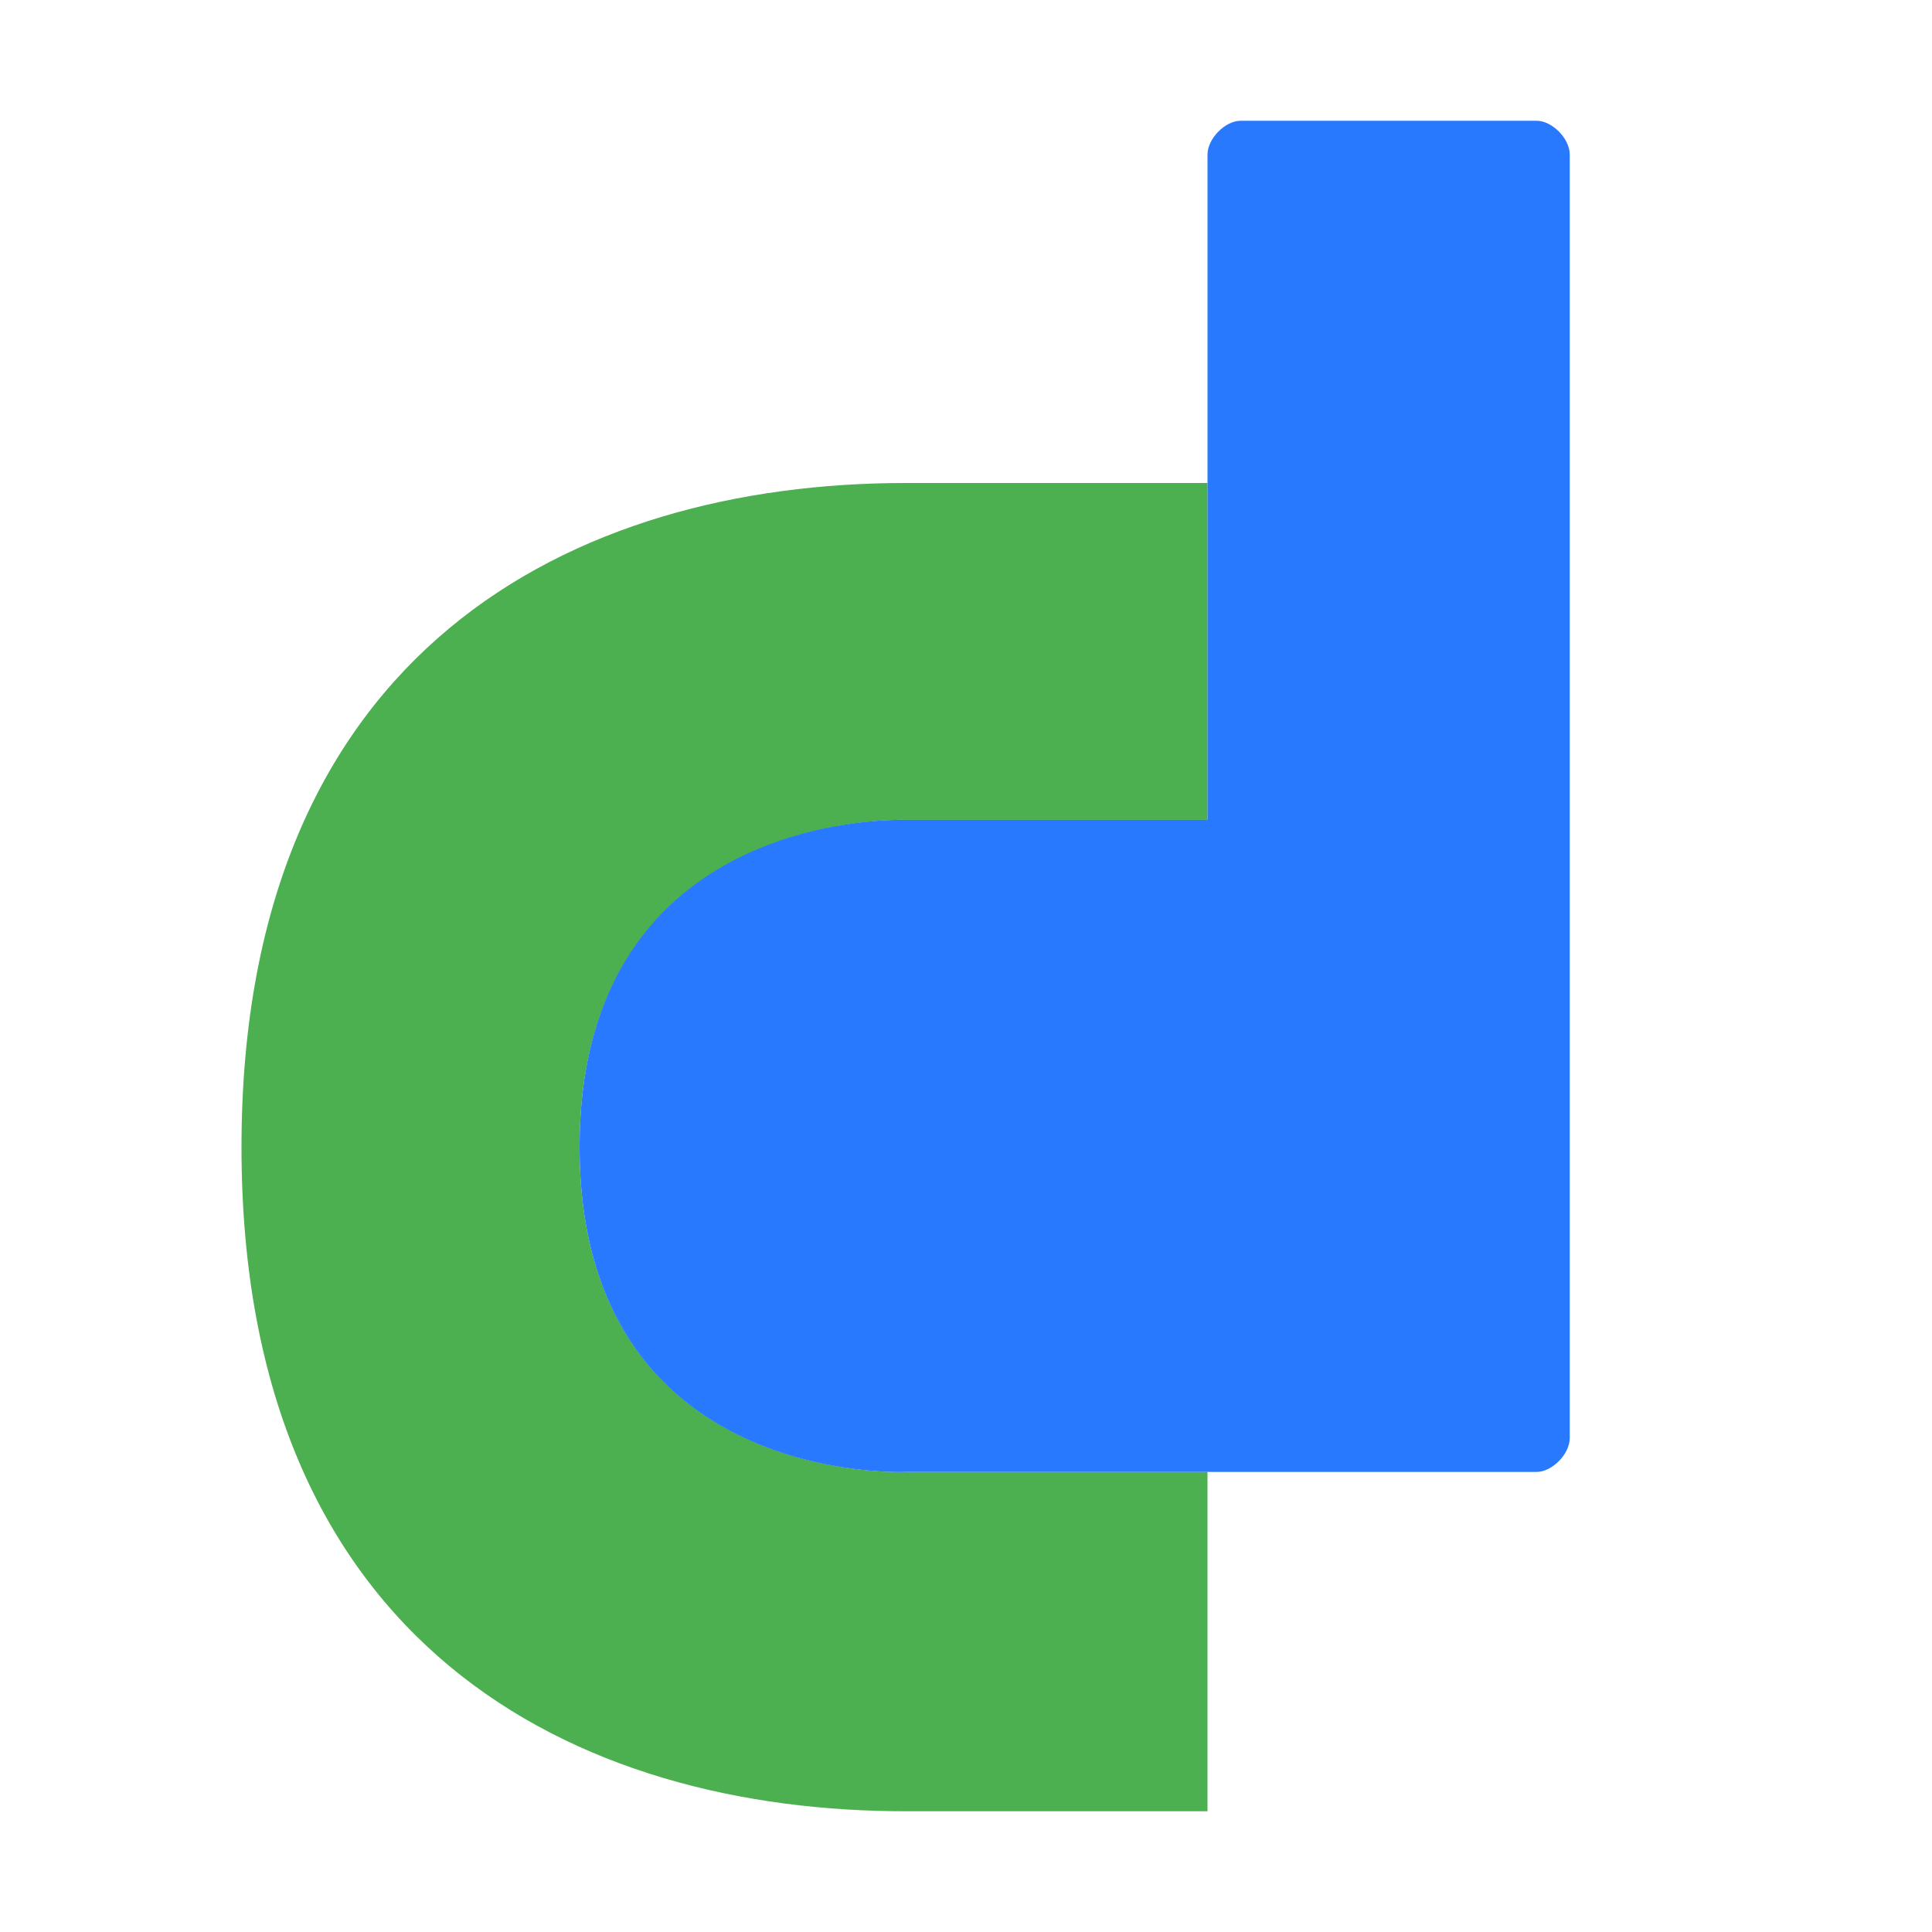
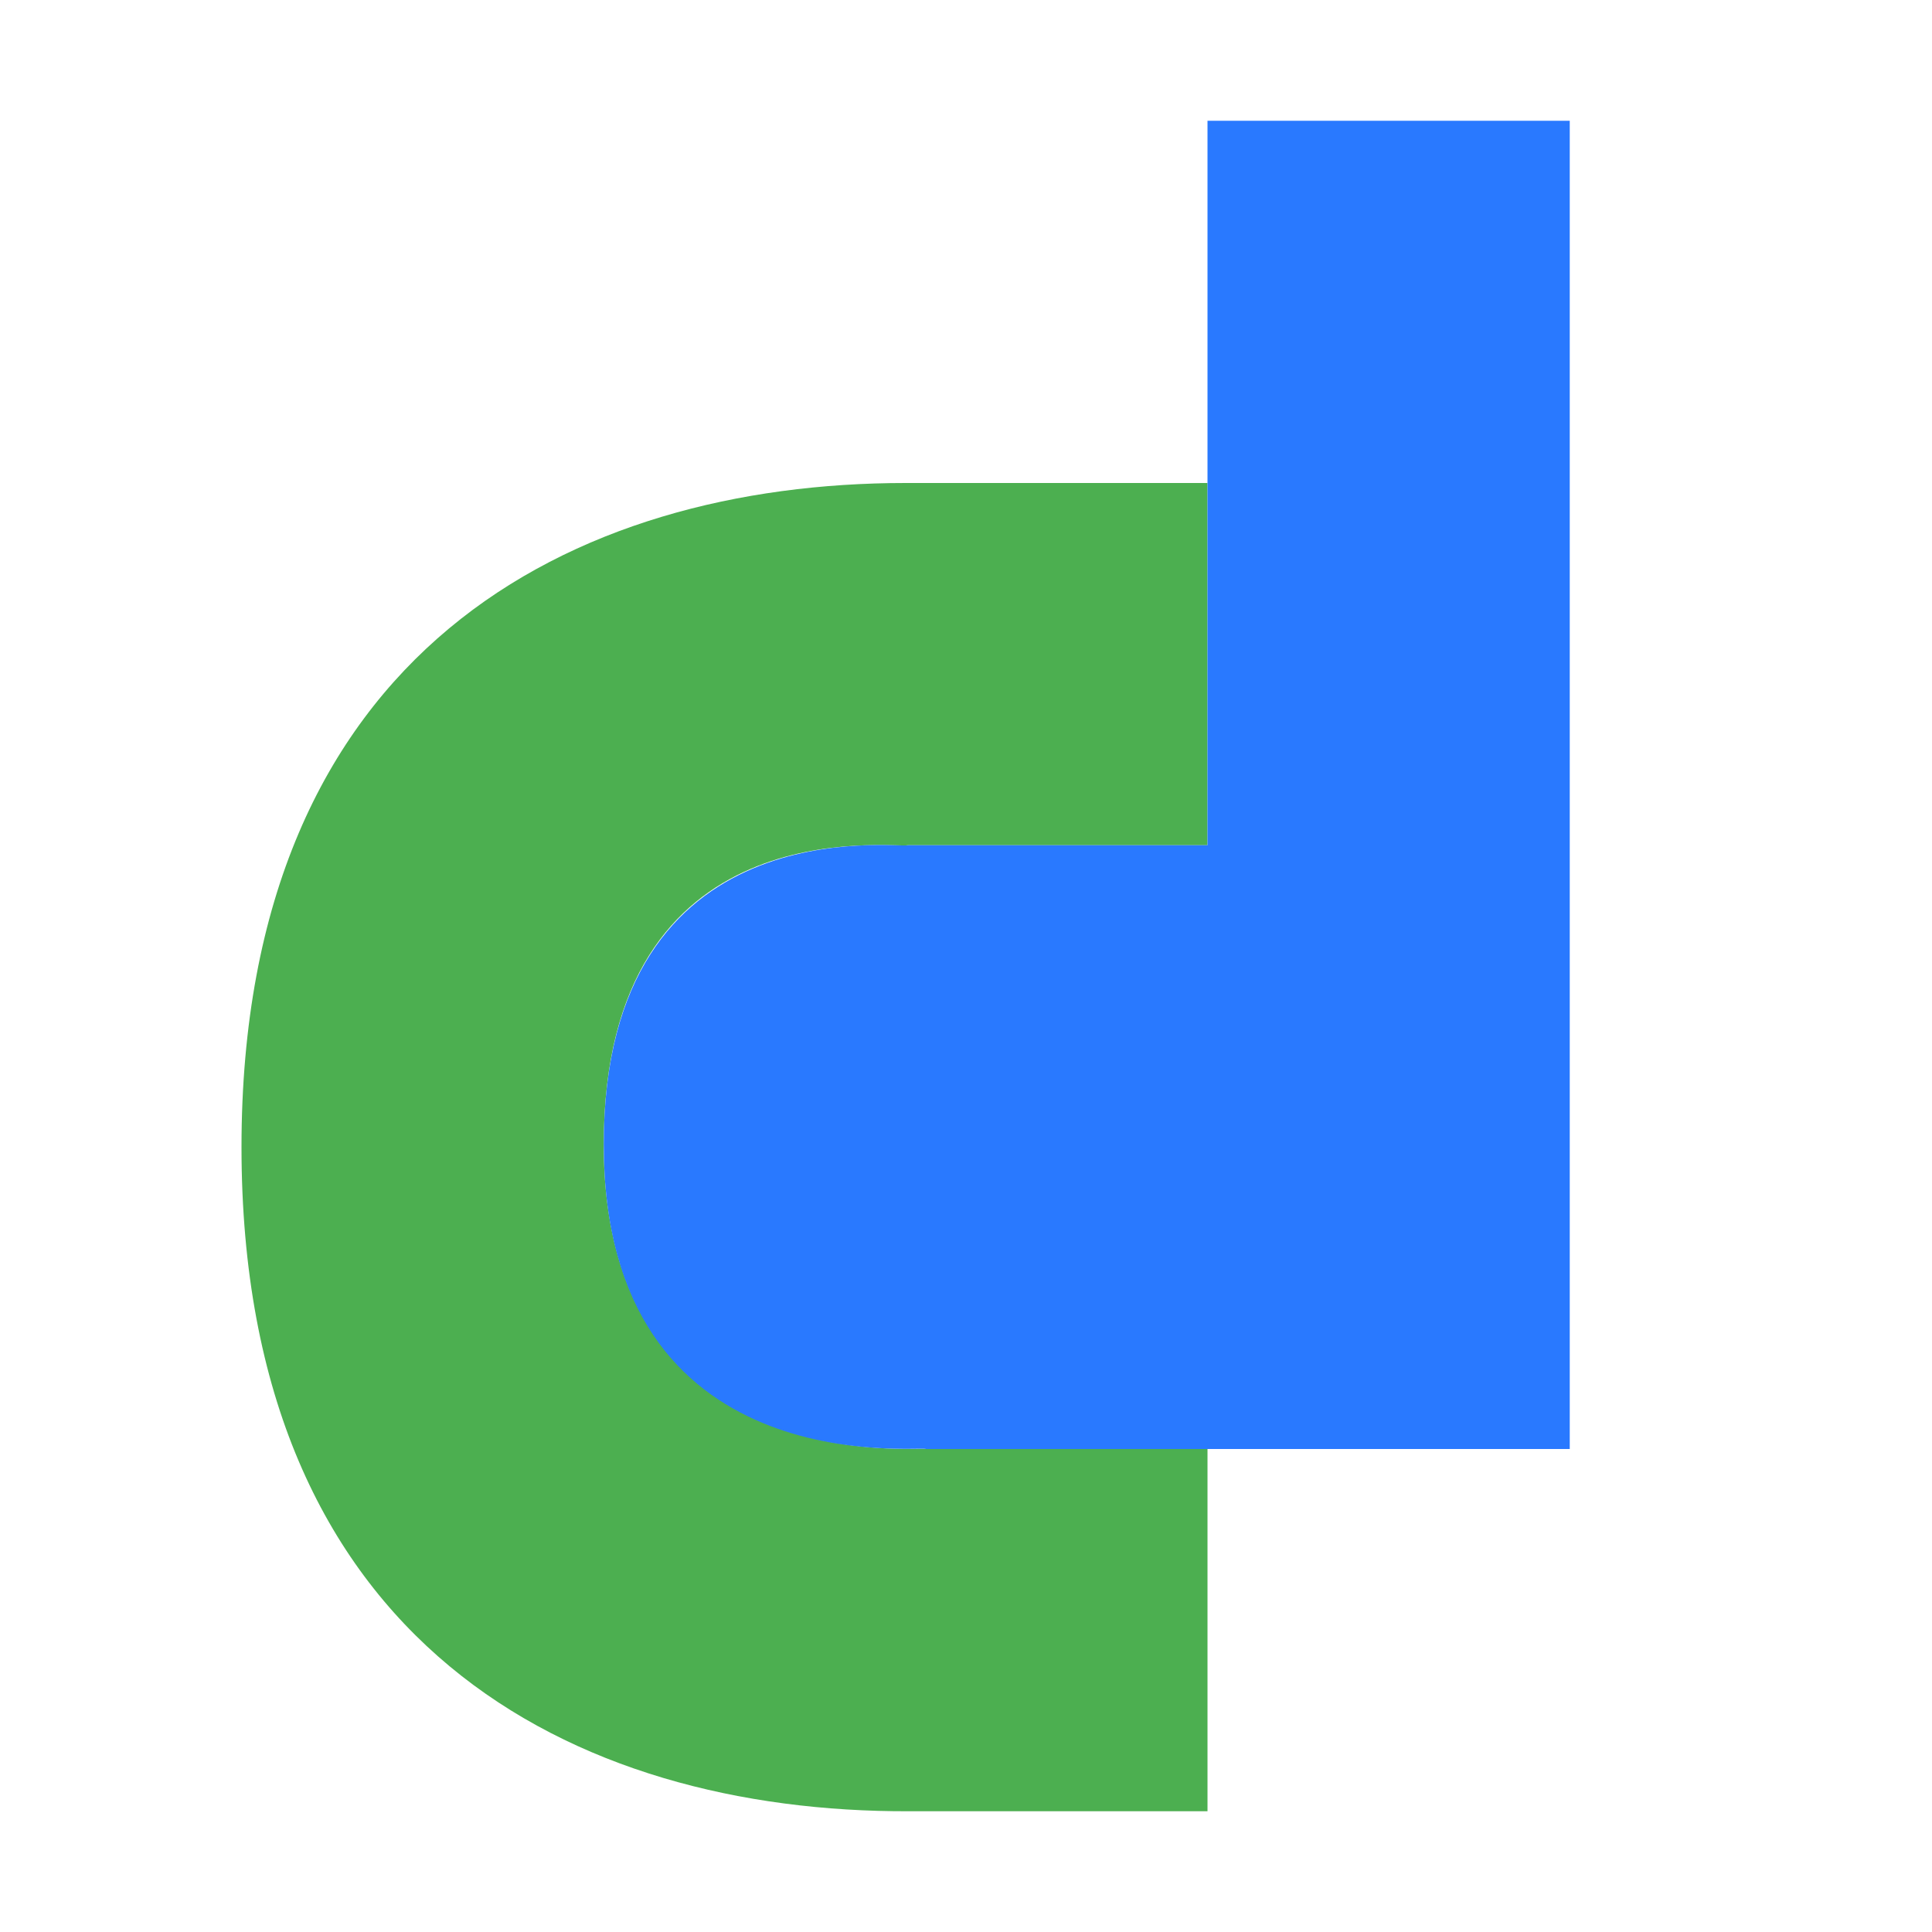
- <svg xmlns="http://www.w3.org/2000/svg" height="16" width="16">
-   <path d="M10 4H7.5C4.75 4 2 5.379 2 9.5c0 4.12 2.75 5.51 5.53 5.5H10v-2.81H7.5s-2.7.121-2.7-2.69c0-2.806 2.7-2.71 2.7-2.71H10z" fill="#4caf50" />
-   <path d="M10.525 1h2.2c.13 0 .275.148.275.28v10.63c0 .132-.146.28-.275.28H7.5s-2.7.127-2.7-2.69c0-2.819 2.7-2.71 2.7-2.71H10V1.28c0-.132.146-.28.275-.28z" fill="#2979ff" />
+ <svg xmlns="http://www.w3.org/2000/svg" width="16" height="16" version="1.1">
+   <path d="m10 4h-2.5c-2.75 0-5.5 1.379-5.5 5.5 0 4.12 2.75 5.51 5.53 5.5h2.47v-3h-2.333c-0.002-0.027-2.667 0.289-2.667-2.522 1.12e-5 -2.806 2.395-2.45 2.519-2.478h2.481z" fill="#4caf50" />
+   <path d="m10 1v6h-2.481c-0.067 0.03-2.519-0.341-2.519 2.478-2.1e-6 2.817 2.618 2.492 2.668 2.522h5.332v-11h-2.725z" fill="#2979ff" />
</svg>
